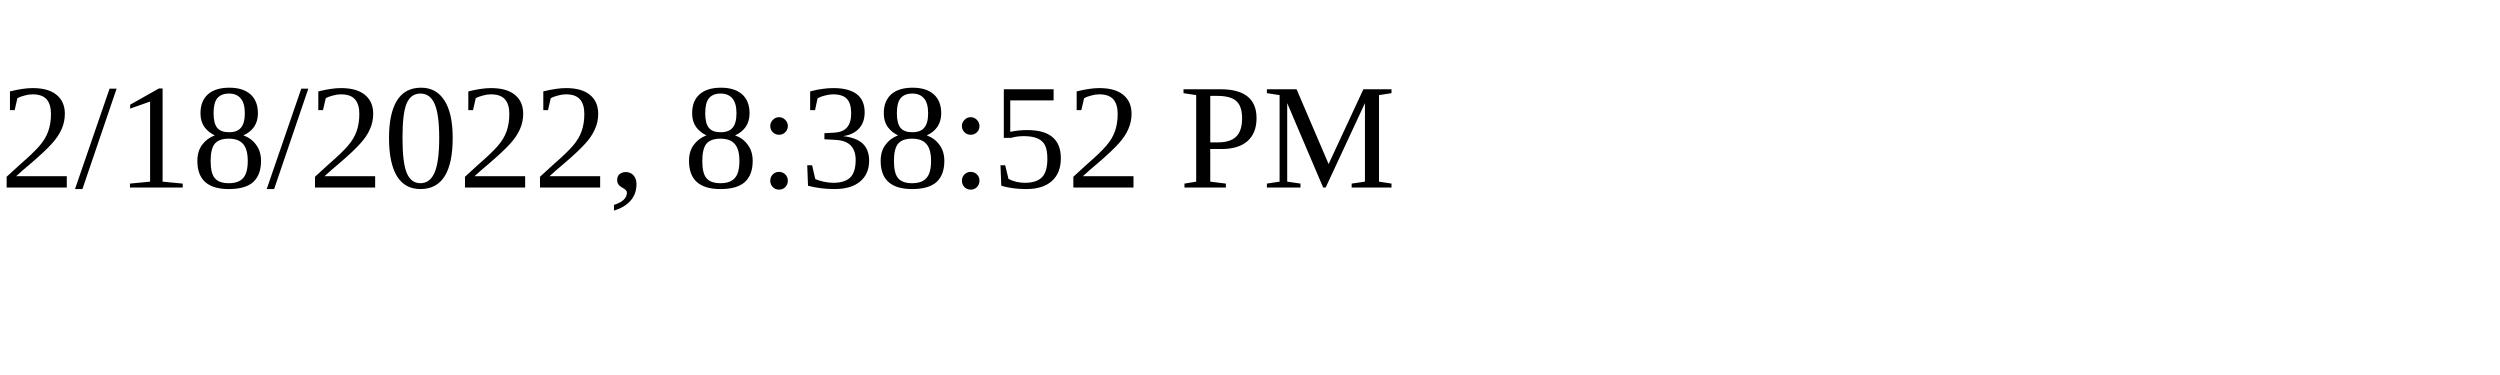
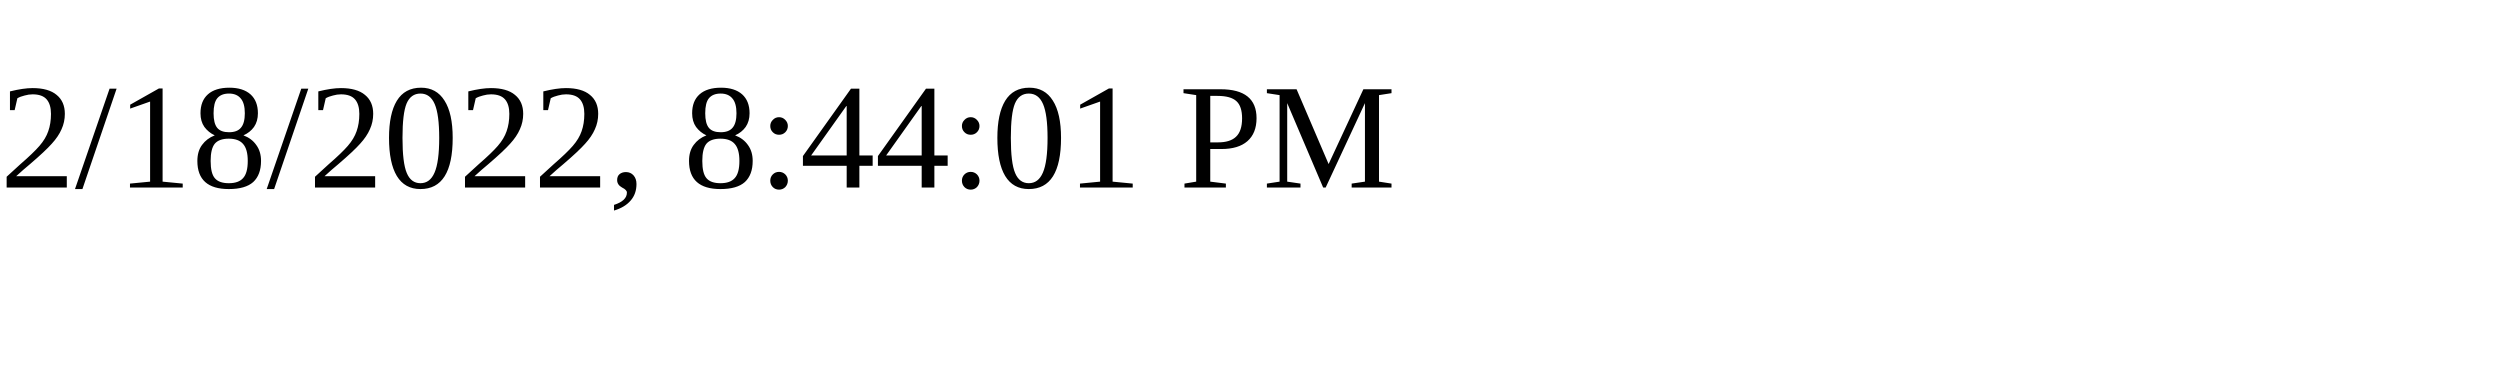
<svg xmlns="http://www.w3.org/2000/svg" height="30" width="200">
-   <text x="0" y="15">2/18/2022, 8:38:52 PM</text>
+   <text x="0" y="15">2/18/2022, 8:44:01 PM</text>
</svg>
